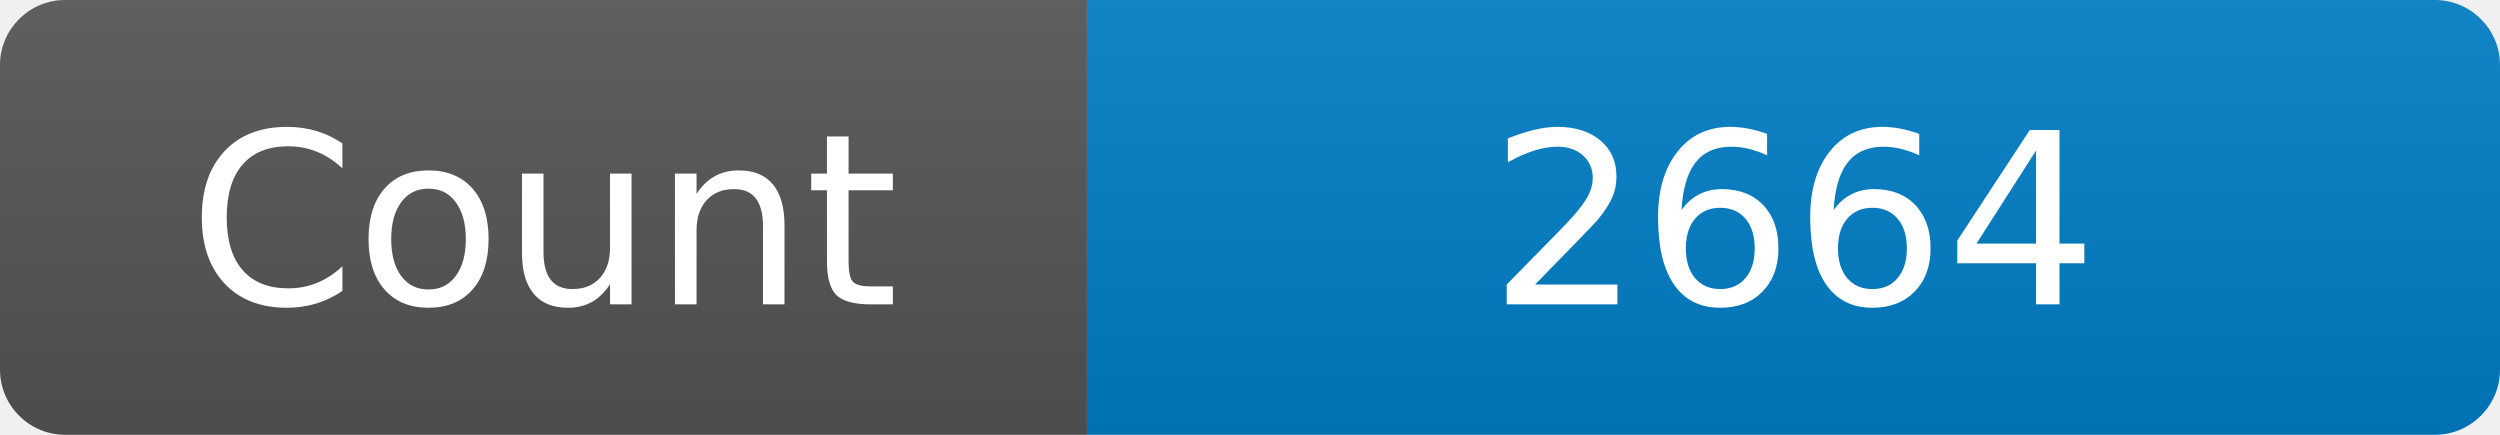
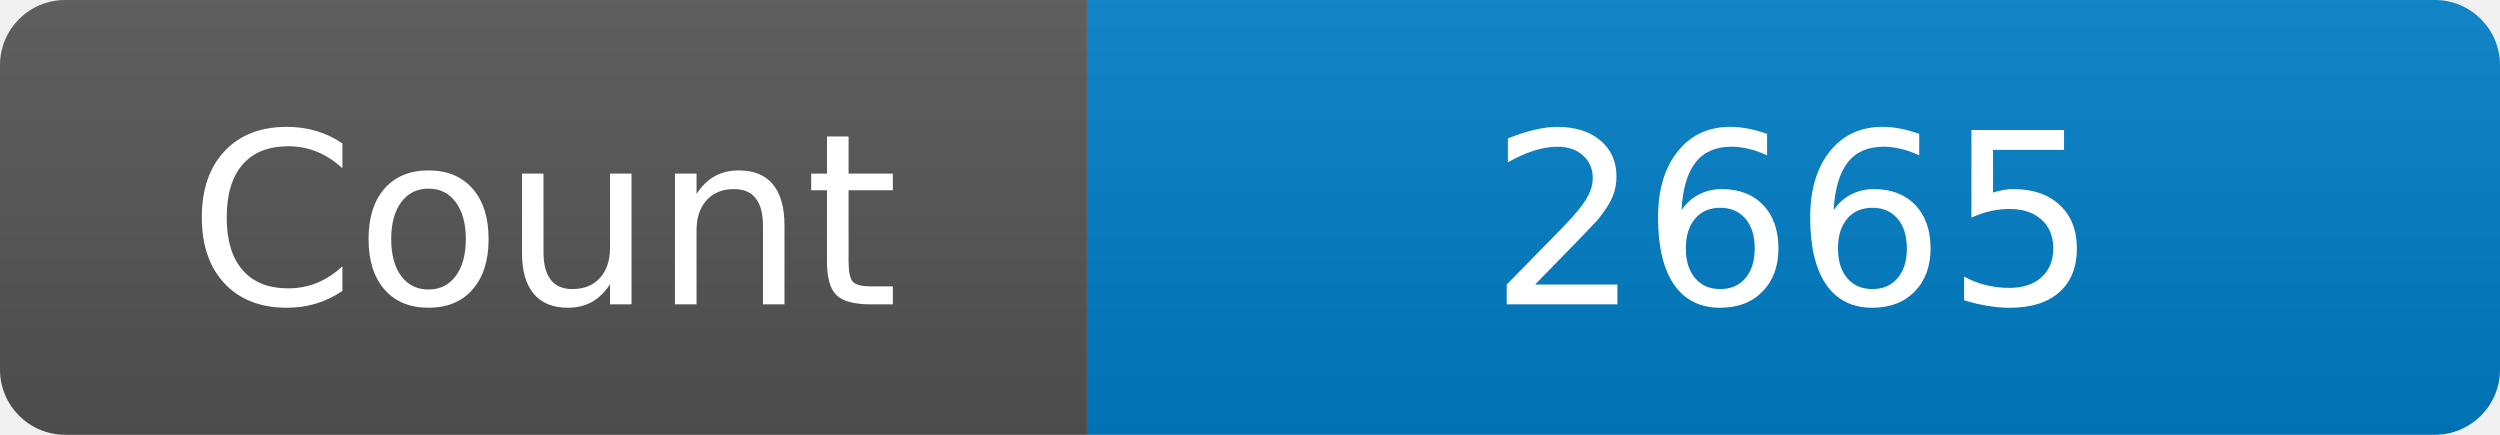
<svg xmlns="http://www.w3.org/2000/svg" width="115" height="20" role="img" aria-label="Maintained?: yes">
  <linearGradient id="s" x2="0" y2="100%">
    <stop offset="0" stop-color="#bbb" stop-opacity=".1" />
    <stop offset="1" stop-opacity=".1" />
  </linearGradient>
  <clipPath id="r">
    <rect width="115" height="20" rx="3" fill="#fff" />
  </clipPath>
  <g clip-path="url(#r)">
    <rect width="50" height="20" fill="#555" />
    <rect x="50" width="160" height="20" fill="#007ec6" />
    <rect width="115" height="20" fill="url(#s)" />
  </g>
  <g fill="#fff" text-anchor="middle" font-family="Verdana,Geneva,DejaVu Sans,sans-serif" font-size="110">
    <text x="250" y="140" transform="scale(.1)" fill="#fff">Count</text>
-     <text x="825" y="140" transform="scale(.1)" fill="#fff">2664</text>
+     <text x="825" y="140" transform="scale(.1)" fill="#fff">2665</text>
  </g>
</svg>
